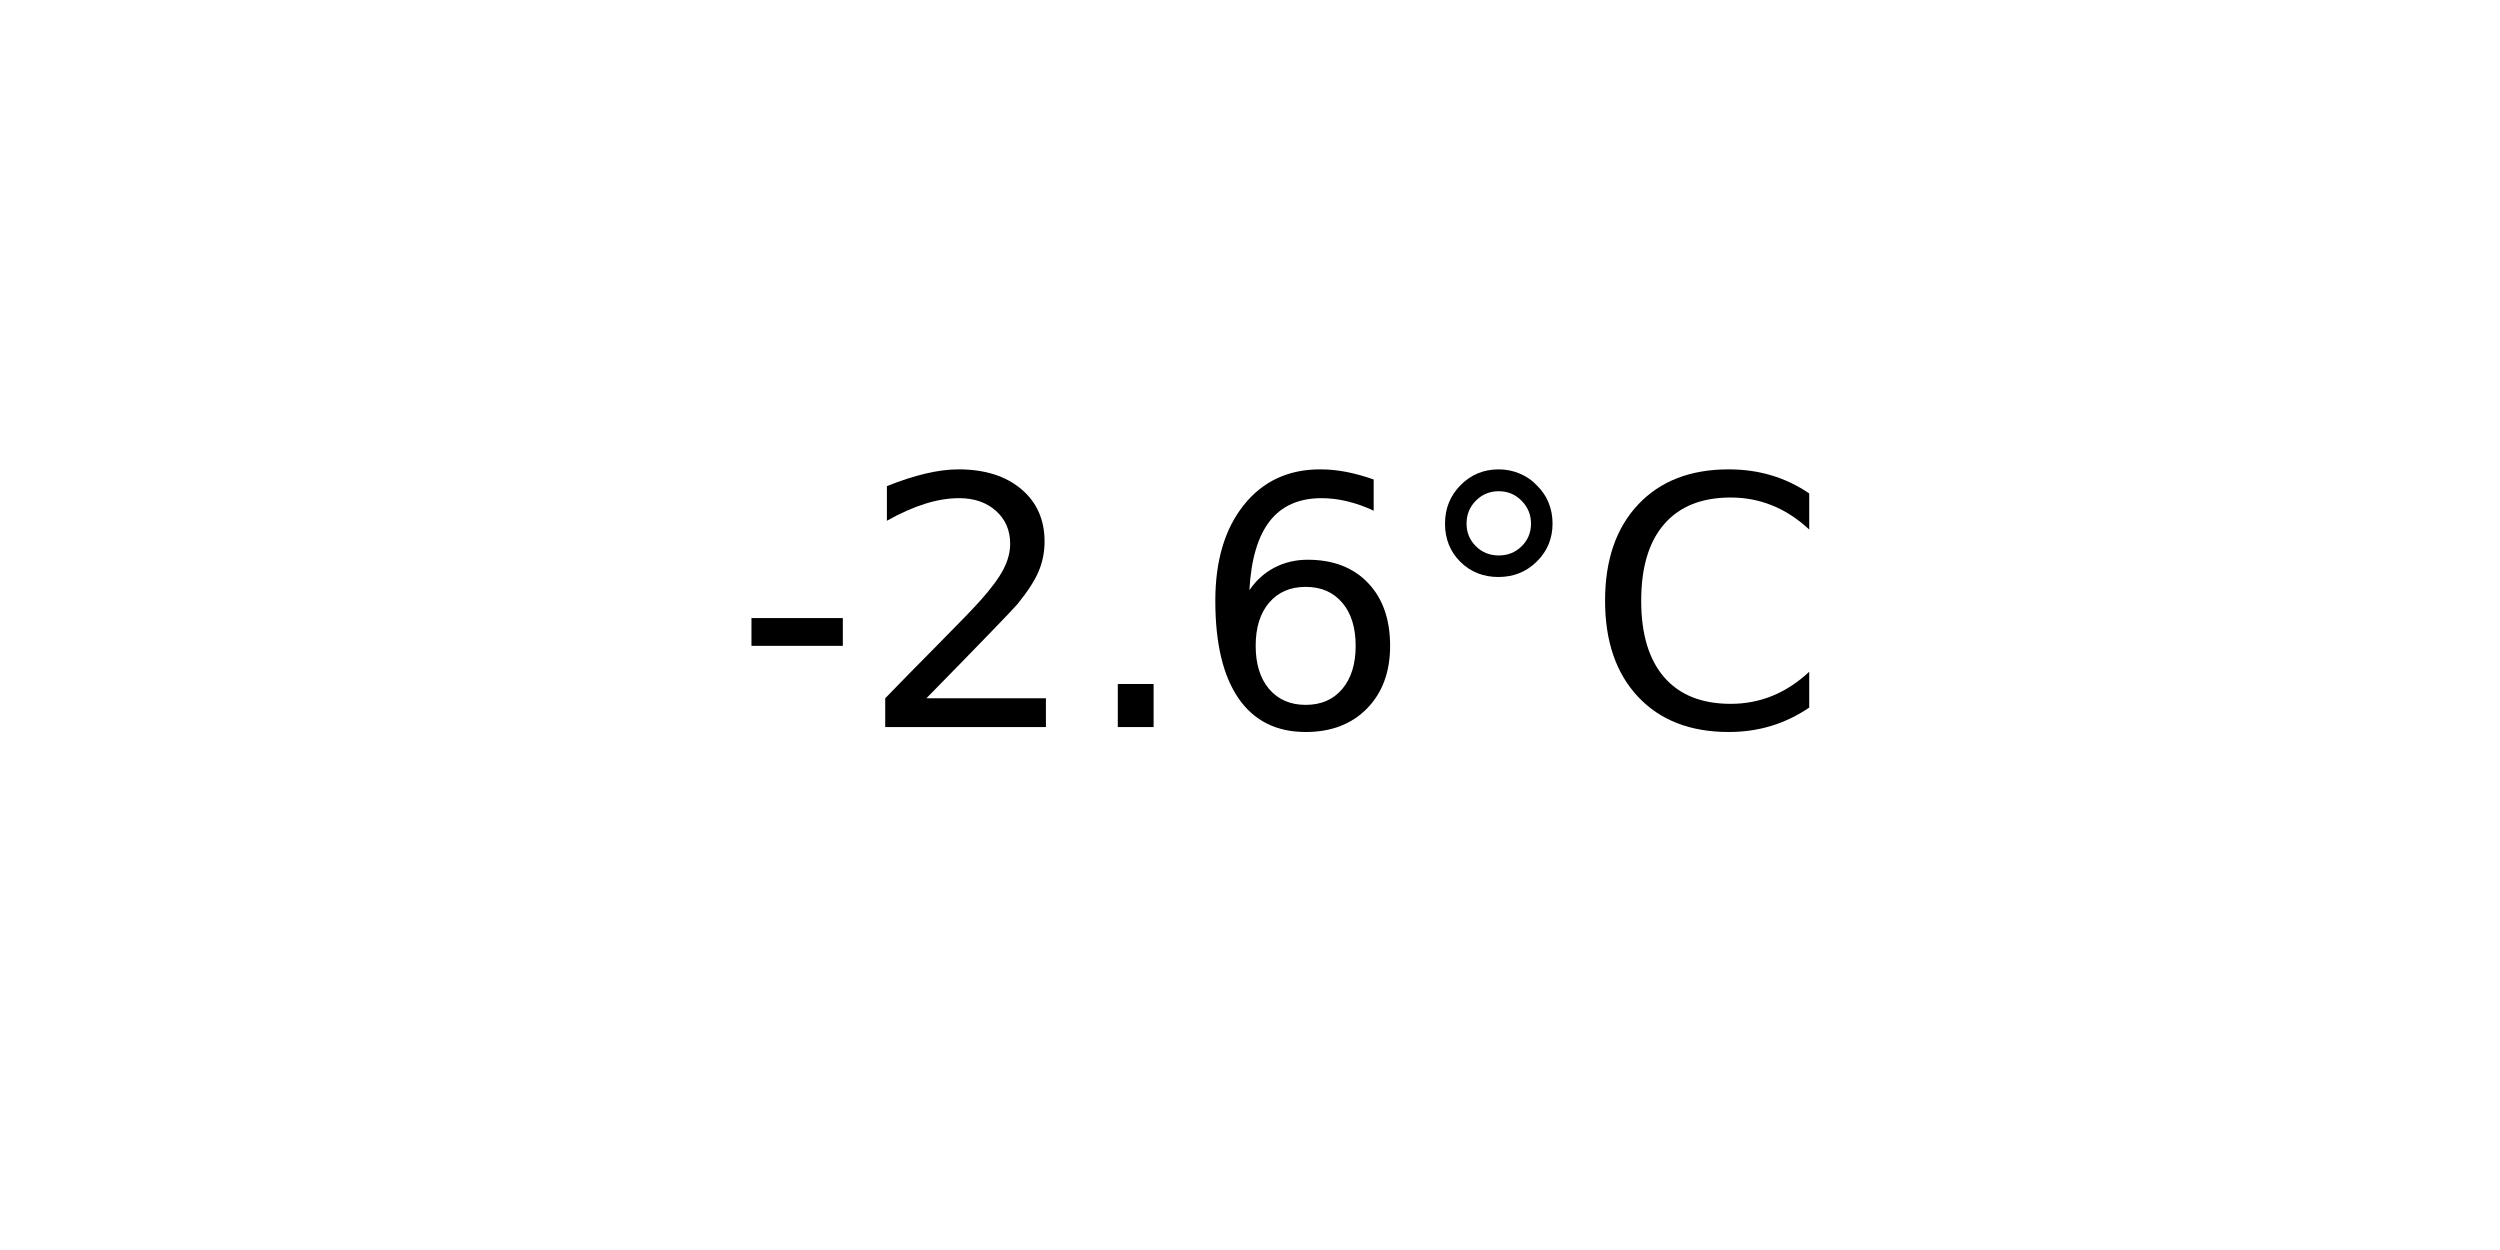
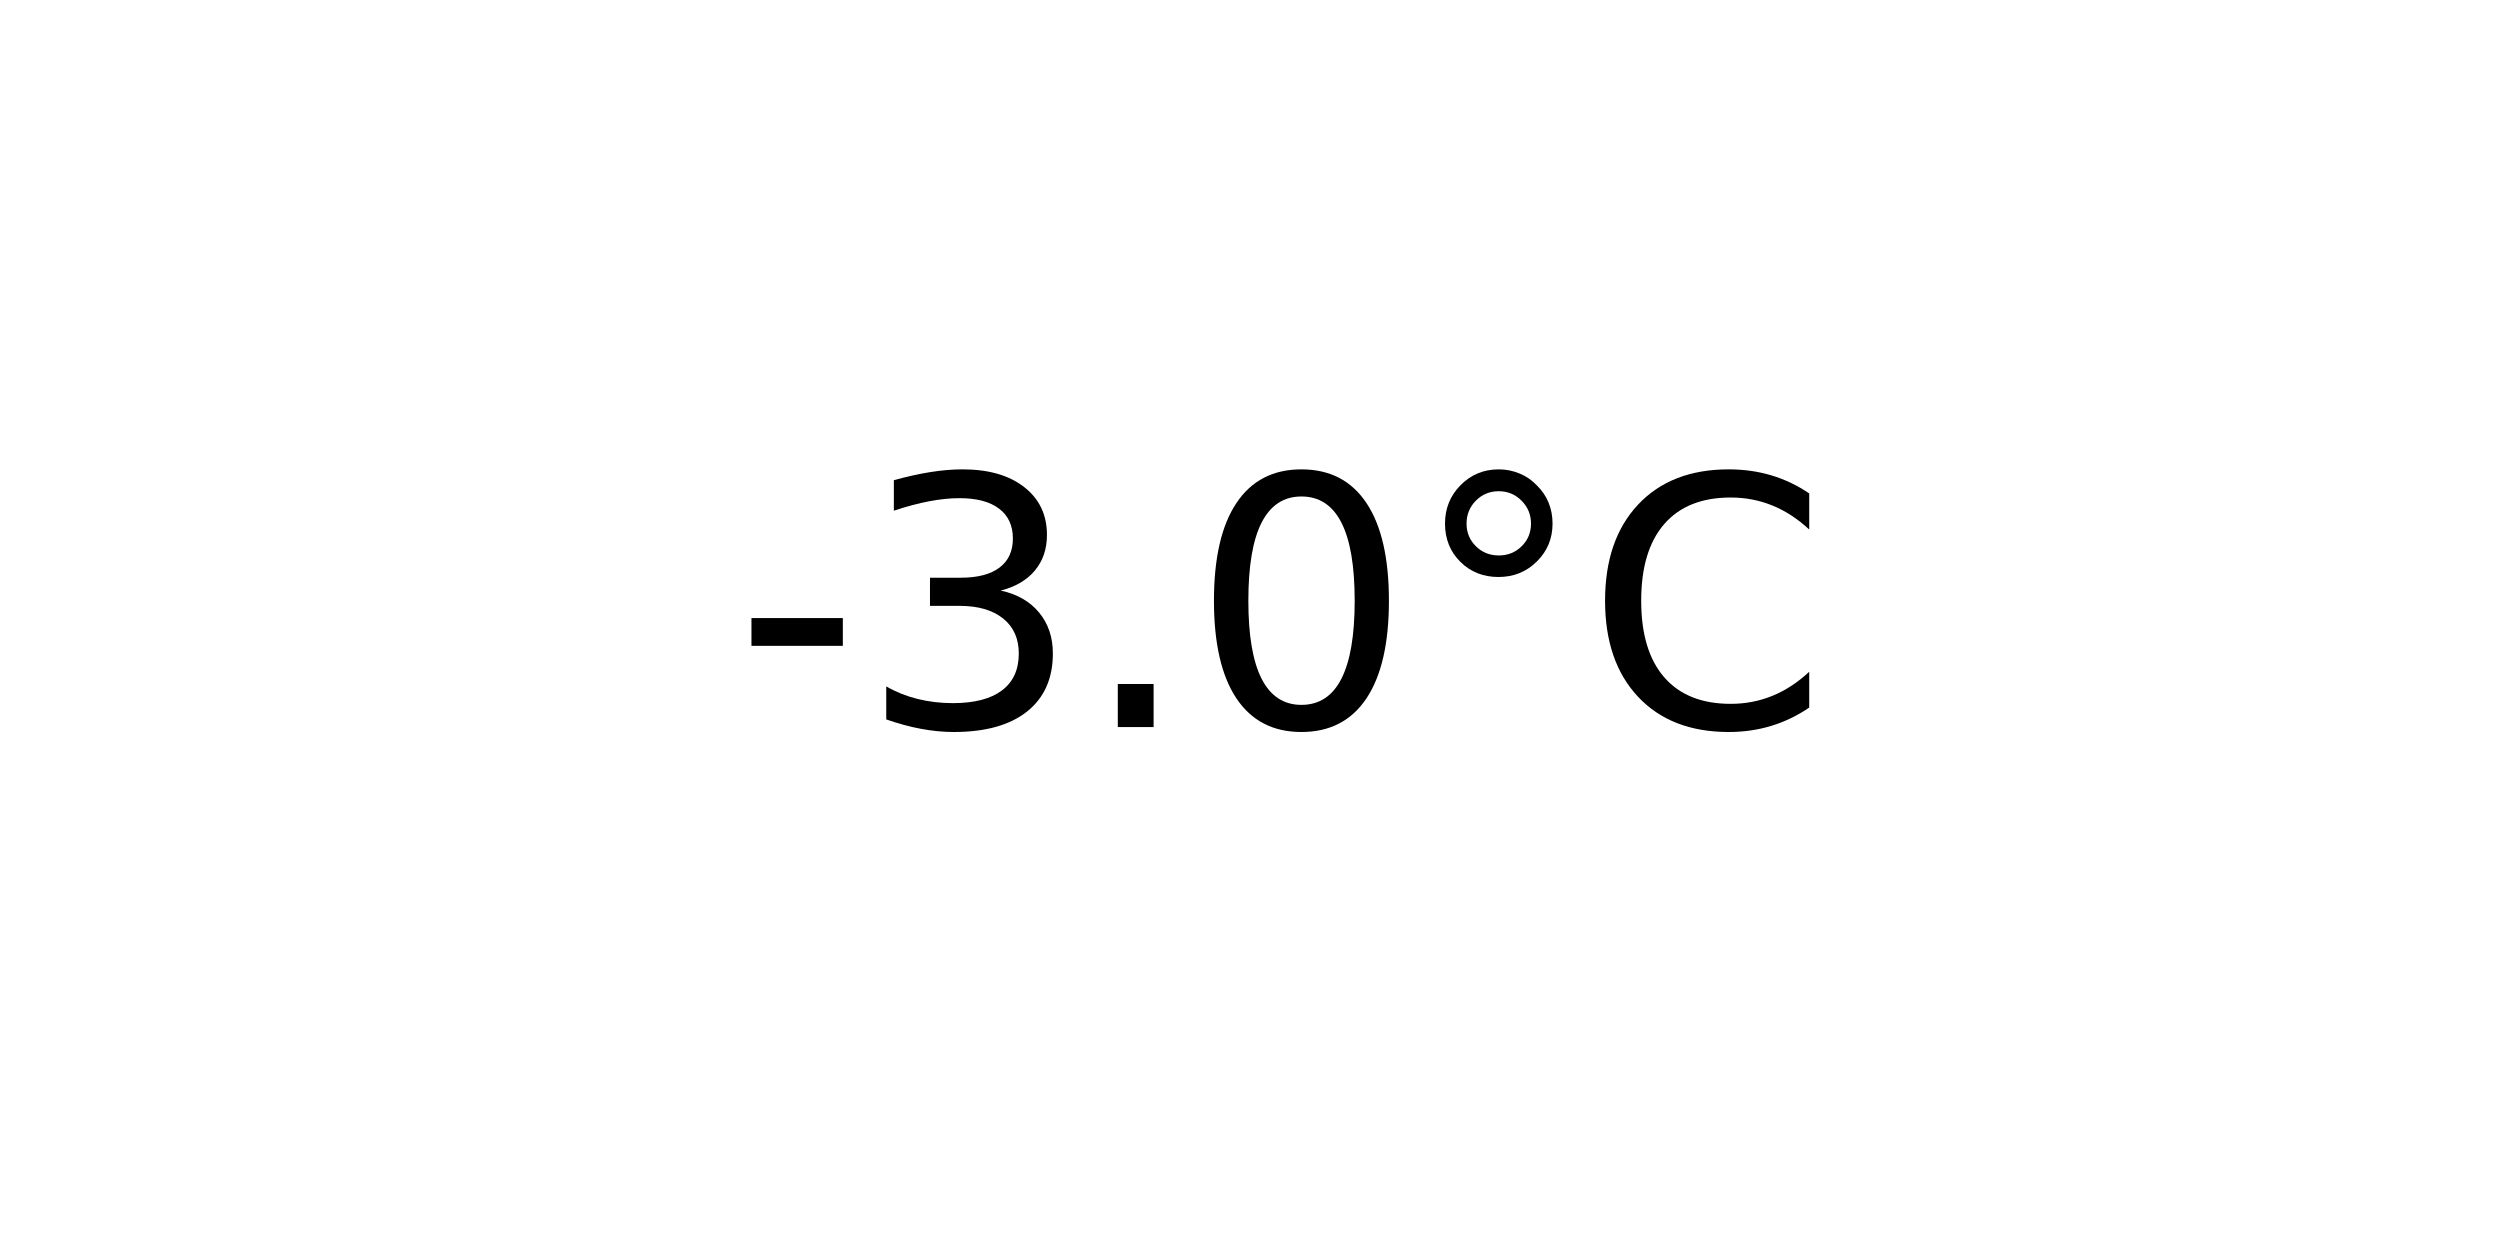
<svg xmlns="http://www.w3.org/2000/svg" xmlns:xlink="http://www.w3.org/1999/xlink" width="72pt" height="36pt" viewBox="0 0 72 36" version="1.1">
  <defs>
    <style type="text/css">*{stroke-linejoin: round; stroke-linecap: butt}</style>
  </defs>
  <g id="figure_1">
    <g id="axes_1">
      <g id="text_1">
        <g transform="translate(21.15312 20.93937) scale(0.1 -0.1)">
          <defs>
            <path id="DejaVuSans-2d" d="M 313 2009  L 1997 2009  L 1997 1497  L 313 1497  L 313 2009  z " transform="scale(0.015625)" />
-             <path id="DejaVuSans-32" d="M 1228 531  L 3431 531  L 3431 0  L 469 0  L 469 531  Q 828 903 1448 1529  Q 2069 2156 2228 2338  Q 2531 2678 2651 2914  Q 2772 3150 2772 3378  Q 2772 3750 2511 3984  Q 2250 4219 1831 4219  Q 1534 4219 1204 4116  Q 875 4013 500 3803  L 500 4441  Q 881 4594 1212 4672  Q 1544 4750 1819 4750  Q 2544 4750 2975 4387  Q 3406 4025 3406 3419  Q 3406 3131 3298 2873  Q 3191 2616 2906 2266  Q 2828 2175 2409 1742  Q 1991 1309 1228 531  z " transform="scale(0.015625)" />
+             <path id="DejaVuSans-33" d="M 2597 2516  Q 3050 2419 3304 2112  Q 3559 1806 3559 1356  Q 3559 666 3084 287  Q 2609 -91 1734 -91  Q 1441 -91 1130 -33  Q 819 25 488 141  L 488 750  Q 750 597 1062 519  Q 1375 441 1716 441  Q 2309 441 2620 675  Q 2931 909 2931 1356  Q 2931 1769 2642 2001  Q 2353 2234 1838 2234  L 1294 2234  L 1294 2753  L 1863 2753  Q 2328 2753 2575 2939  Q 2822 3125 2822 3475  Q 2822 3834 2567 4026  Q 2313 4219 1838 4219  Q 1578 4219 1281 4162  Q 984 4106 628 3988  L 628 4550  Q 988 4650 1302 4700  Q 1616 4750 1894 4750  Q 2613 4750 3031 4423  Q 3450 4097 3450 3541  Q 3450 3153 3228 2886  Q 3006 2619 2597 2516  z " transform="scale(0.015625)" />
            <path id="DejaVuSans-2e" d="M 684 794  L 1344 794  L 1344 0  L 684 0  L 684 794  z " transform="scale(0.015625)" />
-             <path id="DejaVuSans-36" d="M 2113 2584  Q 1688 2584 1439 2293  Q 1191 2003 1191 1497  Q 1191 994 1439 701  Q 1688 409 2113 409  Q 2538 409 2786 701  Q 3034 994 3034 1497  Q 3034 2003 2786 2293  Q 2538 2584 2113 2584  z M 3366 4563  L 3366 3988  Q 3128 4100 2886 4159  Q 2644 4219 2406 4219  Q 1781 4219 1451 3797  Q 1122 3375 1075 2522  Q 1259 2794 1537 2939  Q 1816 3084 2150 3084  Q 2853 3084 3261 2657  Q 3669 2231 3669 1497  Q 3669 778 3244 343  Q 2819 -91 2113 -91  Q 1303 -91 875 529  Q 447 1150 447 2328  Q 447 3434 972 4092  Q 1497 4750 2381 4750  Q 2619 4750 2861 4703  Q 3103 4656 3366 4563  z " transform="scale(0.015625)" />
+             <path id="DejaVuSans-30" d="M 2034 4250  Q 1547 4250 1301 3770  Q 1056 3291 1056 2328  Q 1056 1369 1301 889  Q 1547 409 2034 409  Q 2525 409 2770 889  Q 3016 1369 3016 2328  Q 3016 3291 2770 3770  Q 2525 4250 2034 4250  z M 2034 4750  Q 2819 4750 3233 4129  Q 3647 3509 3647 2328  Q 3647 1150 3233 529  Q 2819 -91 2034 -91  Q 1250 -91 836 529  Q 422 1150 422 2328  Q 422 3509 836 4129  Q 1250 4750 2034 4750  z " transform="scale(0.015625)" />
            <path id="DejaVuSans-b0" d="M 1600 4347  Q 1350 4347 1178 4173  Q 1006 4000 1006 3750  Q 1006 3503 1178 3333  Q 1350 3163 1600 3163  Q 1850 3163 2022 3333  Q 2194 3503 2194 3750  Q 2194 3997 2020 4172  Q 1847 4347 1600 4347  z M 1600 4750  Q 1800 4750 1984 4673  Q 2169 4597 2303 4453  Q 2447 4313 2519 4134  Q 2591 3956 2591 3750  Q 2591 3338 2302 3052  Q 2013 2766 1594 2766  Q 1172 2766 890 3047  Q 609 3328 609 3750  Q 609 4169 896 4459  Q 1184 4750 1600 4750  z " transform="scale(0.015625)" />
            <path id="DejaVuSans-43" d="M 4122 4306  L 4122 3641  Q 3803 3938 3442 4084  Q 3081 4231 2675 4231  Q 1875 4231 1450 3742  Q 1025 3253 1025 2328  Q 1025 1406 1450 917  Q 1875 428 2675 428  Q 3081 428 3442 575  Q 3803 722 4122 1019  L 4122 359  Q 3791 134 3420 21  Q 3050 -91 2638 -91  Q 1578 -91 968 557  Q 359 1206 359 2328  Q 359 3453 968 4101  Q 1578 4750 2638 4750  Q 3056 4750 3426 4639  Q 3797 4528 4122 4306  z " transform="scale(0.015625)" />
          </defs>
          <use xlink:href="#DejaVuSans-2d" />
-           <use xlink:href="#DejaVuSans-32" x="36.084" />
+           <use xlink:href="#DejaVuSans-33" x="36.084" />
          <use xlink:href="#DejaVuSans-2e" x="99.707" />
-           <use xlink:href="#DejaVuSans-36" x="131.494" />
+           <use xlink:href="#DejaVuSans-30" x="131.494" />
          <use xlink:href="#DejaVuSans-b0" x="195.117" />
          <use xlink:href="#DejaVuSans-43" x="245.117" />
        </g>
      </g>
    </g>
  </g>
</svg>
